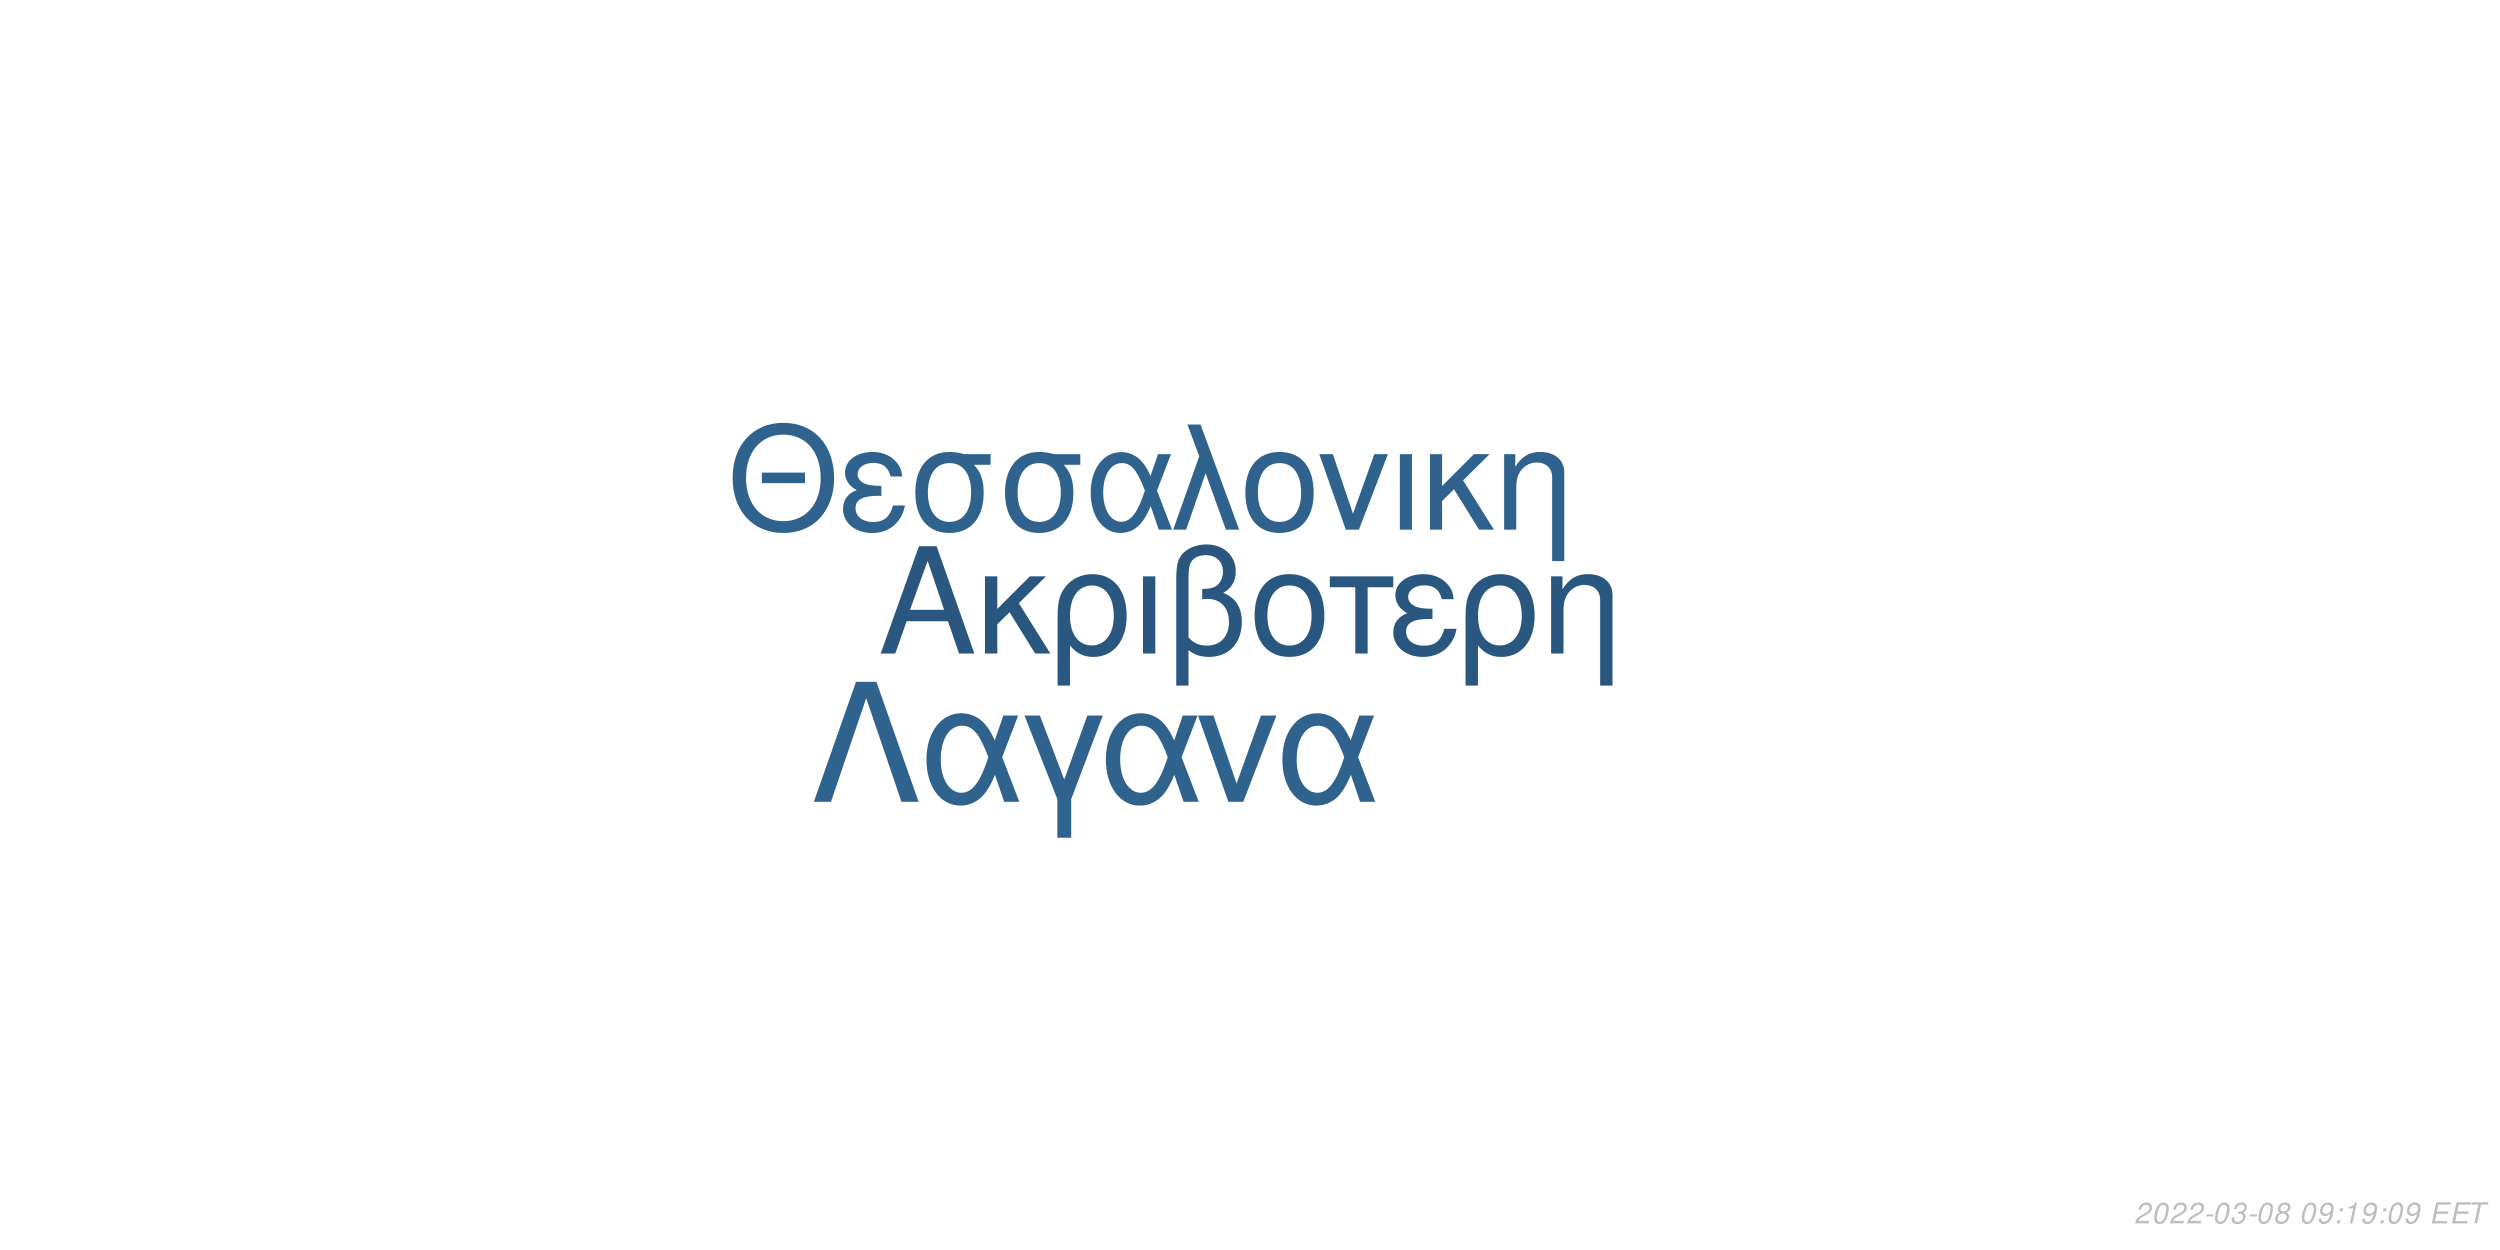
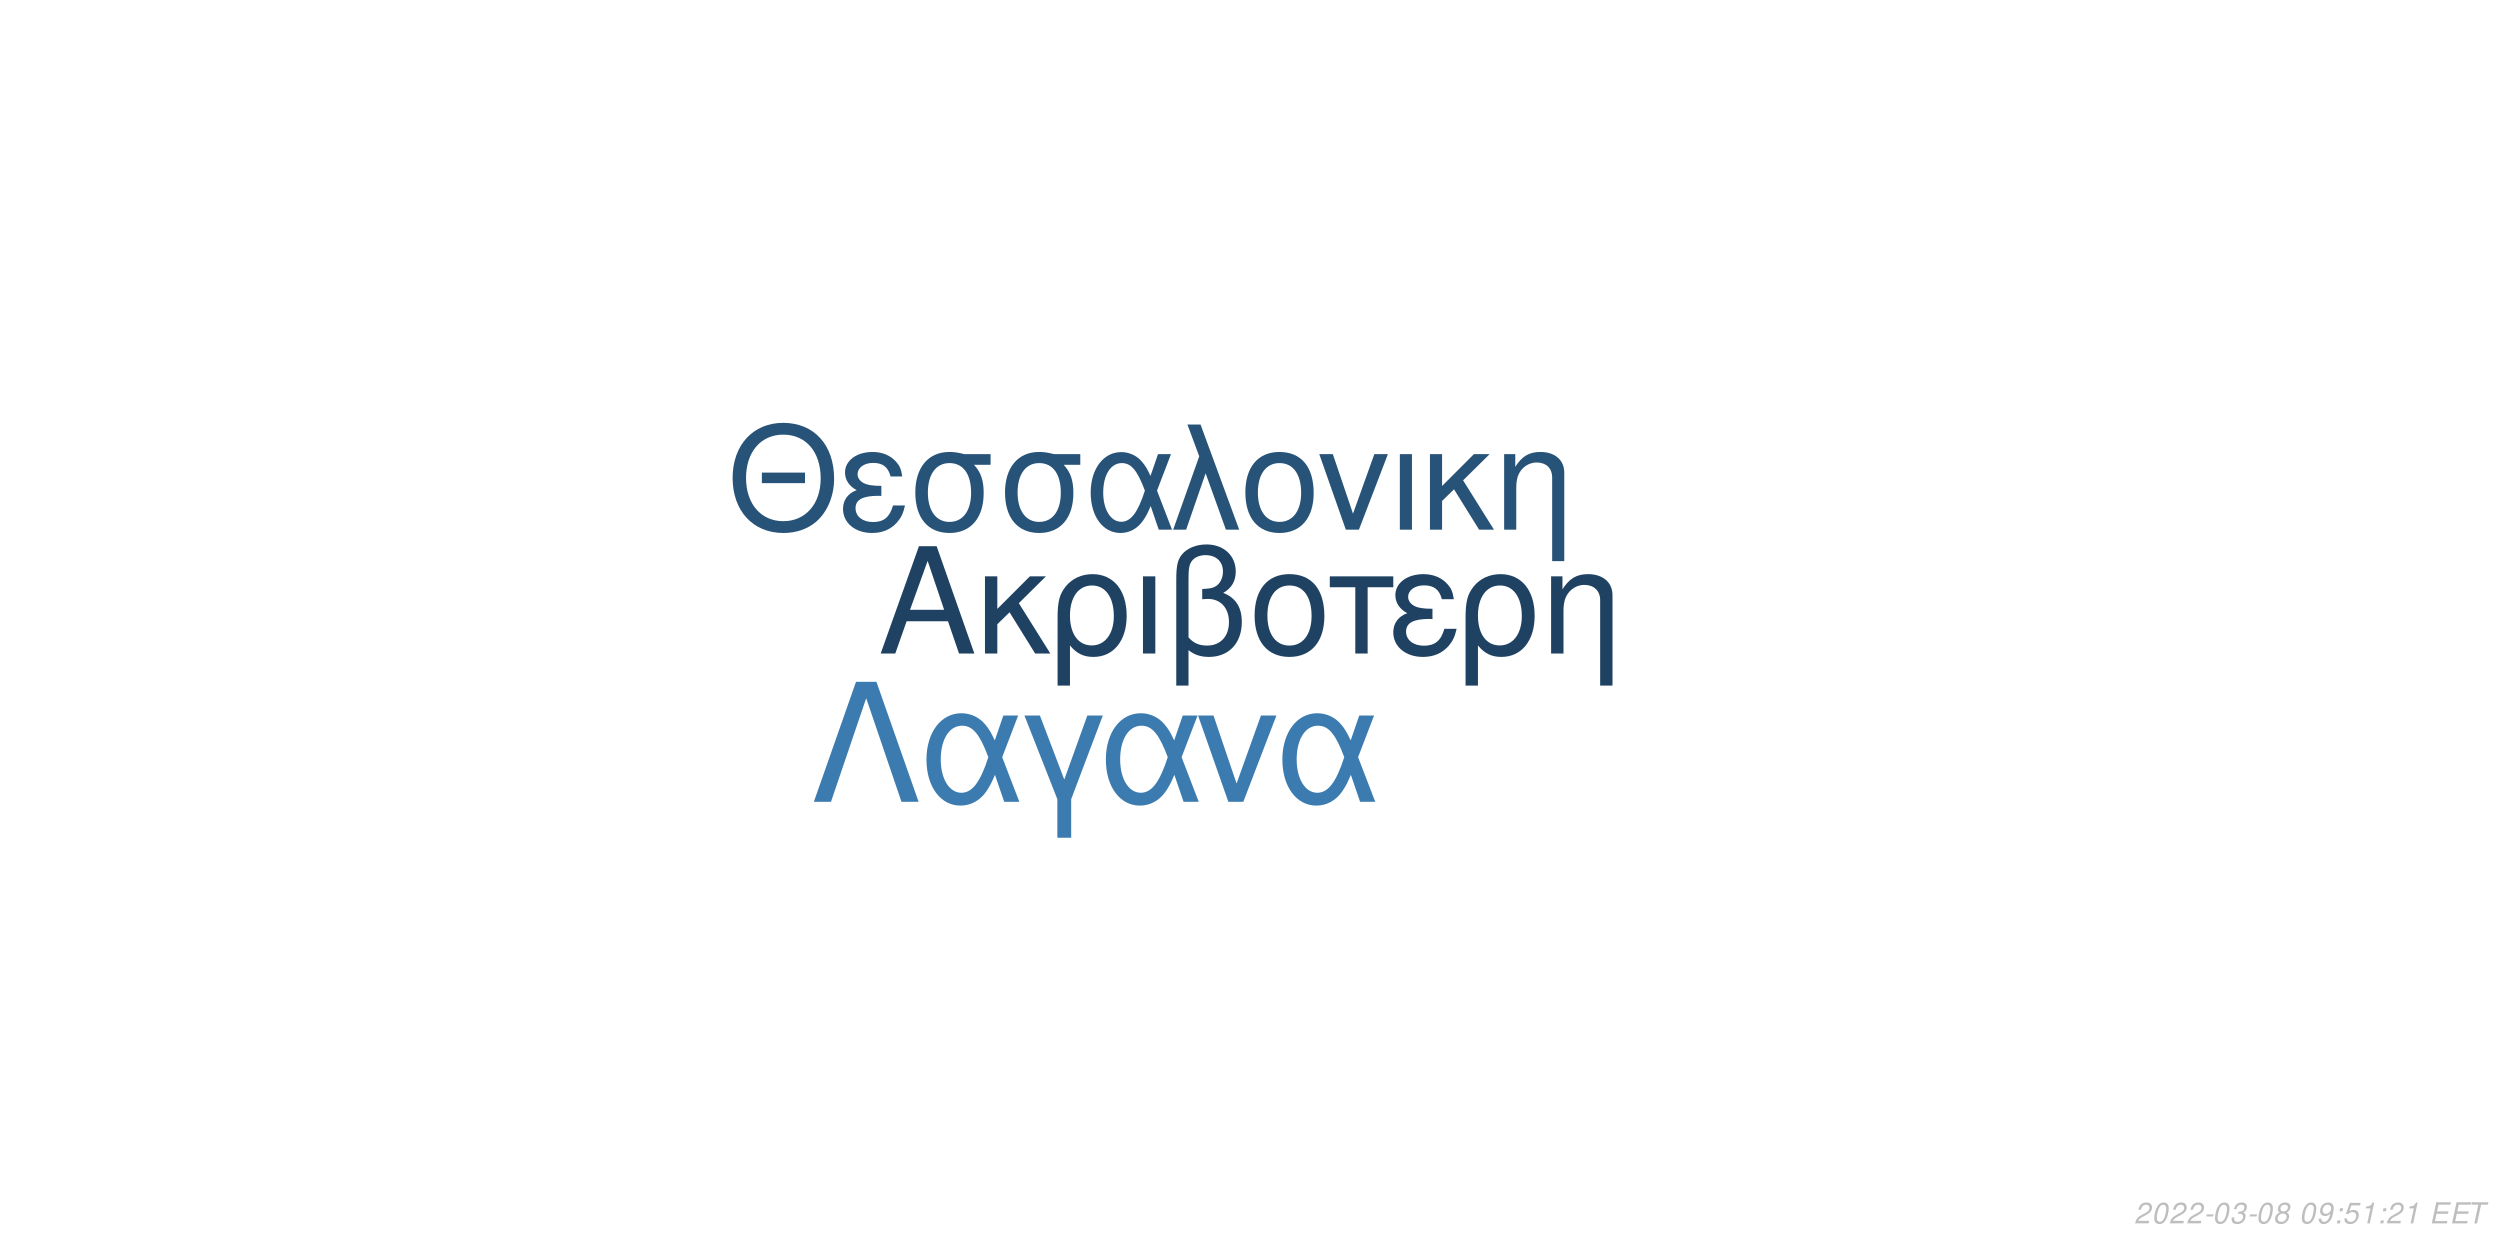
<svg xmlns="http://www.w3.org/2000/svg" xmlns:xlink="http://www.w3.org/1999/xlink" width="864pt" height="432pt" viewBox="0 0 864 432" version="1.1">
  <defs>
    <g>
      <symbol overflow="visible" id="glyph0-0">
        <path style="stroke:none;" d="" />
      </symbol>
      <symbol overflow="visible" id="glyph0-1">
        <path style="stroke:none;" d="M 24.125 -11.141 L 27.938 0 L 33.234 0 L 20.203 -37.094 L 14.094 -37.094 L 0.859 0 L 5.906 0 L 9.828 -11.141 Z M 22.797 -15.109 L 11 -15.109 L 17.094 -32.016 Z M 22.797 -15.109 " />
      </symbol>
      <symbol overflow="visible" id="glyph0-2">
        <path style="stroke:none;" d="M 7.172 -15.422 L 7.172 -26.672 L 2.906 -26.672 L 2.906 0 L 7.172 0 L 7.172 -10.125 L 11.406 -14.25 L 20.25 0 L 25.5 0 L 14.609 -17.406 L 23.969 -26.672 L 18.422 -26.672 Z M 7.172 -15.422 " />
      </symbol>
      <symbol overflow="visible" id="glyph0-3">
        <path style="stroke:none;" d="M 3 11.094 L 7.281 11.094 L 7.281 -2.797 C 9.516 -0.047 11.953 1.172 15.375 1.172 C 22.344 1.172 26.875 -4.422 26.875 -13.031 C 26.875 -21.891 22.297 -27.438 15.062 -27.438 C 11.297 -27.438 7.984 -25.906 5.797 -23.156 C 3.672 -20.516 3 -17.969 3 -12.359 Z M 14.906 -23.516 C 19.547 -23.516 22.438 -19.438 22.438 -12.922 C 22.438 -6.812 19.391 -2.797 14.812 -2.797 C 10.172 -2.797 7.281 -6.766 7.281 -13.125 C 7.281 -19.484 10.234 -23.516 14.906 -23.516 Z M 14.906 -23.516 " />
      </symbol>
      <symbol overflow="visible" id="glyph0-4">
        <path style="stroke:none;" d="M 3.516 0 L 7.781 0 L 7.781 -26.672 L 3.516 -26.672 Z M 3.516 0 " />
      </symbol>
      <symbol overflow="visible" id="glyph0-5">
        <path style="stroke:none;" d="M 4.016 11.094 L 8.25 11.094 L 8.25 -1.172 C 10.172 0.406 12.422 1.172 15.312 1.172 C 22.188 1.172 26.672 -3.609 26.672 -10.891 C 26.672 -15.984 24.578 -19.234 20.25 -20.969 C 23.109 -22.547 24.578 -25.031 24.578 -28.344 C 24.578 -33.844 20.406 -37.703 14.453 -37.703 C 10.938 -37.703 7.734 -36.391 6 -34.25 C 4.484 -32.422 4.016 -30.328 4.016 -25.391 Z M 8.25 -25.656 C 8.25 -29.359 8.5 -30.844 9.469 -32.062 C 10.375 -33.281 12.156 -34 14.094 -34 C 17.812 -34 20.156 -31.812 20.156 -28.297 C 20.156 -25.953 18.984 -23.812 17.297 -23.047 C 16.281 -22.547 15.469 -22.438 12.984 -22.297 L 12.984 -18.781 C 13.734 -18.828 14.344 -18.875 14.969 -18.875 C 19.344 -18.875 22.234 -15.719 22.234 -10.891 C 22.234 -5.906 19.281 -2.75 14.656 -2.75 C 11.953 -2.75 9.922 -3.609 8.25 -5.594 Z M 8.25 -25.656 " />
      </symbol>
      <symbol overflow="visible" id="glyph0-6">
        <path style="stroke:none;" d="M 14.094 -27.438 C 6.562 -27.438 2.094 -22.094 2.094 -13.125 C 2.094 -4.125 6.562 1.172 14.141 1.172 C 21.672 1.172 26.203 -4.172 26.203 -12.922 C 26.203 -22.188 21.828 -27.438 14.094 -27.438 Z M 14.141 -23.516 C 18.938 -23.516 21.781 -19.594 21.781 -12.984 C 21.781 -6.672 18.828 -2.75 14.141 -2.75 C 9.422 -2.75 6.516 -6.672 6.516 -13.125 C 6.516 -19.594 9.422 -23.516 14.141 -23.516 Z M 14.141 -23.516 " />
      </symbol>
      <symbol overflow="visible" id="glyph0-7">
        <path style="stroke:none;" d="M 7.891 0 L 12.156 0 L 12.156 -22.906 L 21.016 -22.906 L 21.016 -26.672 L -0.922 -26.672 L -0.922 -22.906 L 7.891 -22.906 Z M 7.891 0 " />
      </symbol>
      <symbol overflow="visible" id="glyph0-8">
        <path style="stroke:none;" d="M 14.562 -15.469 C 11.344 -15.469 9.562 -15.781 8.297 -16.438 C 6.922 -17.203 6.156 -18.328 6.156 -19.547 C 6.156 -21.891 8.453 -23.562 11.656 -23.562 C 15.062 -23.562 16.953 -22.094 17.812 -18.781 L 21.938 -18.781 C 21.578 -21.266 21.062 -22.5 19.797 -23.922 C 17.812 -26.203 14.906 -27.438 11.453 -27.438 C 5.797 -27.438 1.734 -24.375 1.734 -20.203 C 1.734 -17.609 3.156 -15.375 5.859 -13.938 C 2.797 -12.875 1.016 -10.484 1.016 -7.328 C 1.016 -2.391 5.297 1.172 11.25 1.172 C 14.969 1.172 17.906 -0.109 20.156 -2.641 C 21.578 -4.328 22.297 -5.797 22.906 -8.547 L 18.672 -8.547 C 17.5 -4.422 15.422 -2.703 11.609 -2.703 C 7.938 -2.703 5.438 -4.688 5.438 -7.578 C 5.438 -10.578 7.938 -11.953 13.484 -11.953 C 13.641 -11.953 14.094 -11.953 14.562 -11.906 Z M 14.562 -15.469 " />
      </symbol>
      <symbol overflow="visible" id="glyph0-9">
        <path style="stroke:none;" d="M 3.562 -26.672 L 3.562 0 L 7.844 0 L 7.844 -14.703 C 7.844 -17.906 8.5 -19.891 10.031 -21.531 C 11.406 -22.953 13.188 -23.719 15.062 -23.719 C 18.375 -23.719 20.516 -21.672 20.516 -18.469 L 20.516 11.094 L 24.781 11.094 L 24.781 -20.156 C 24.781 -24.578 21.469 -27.438 16.328 -27.438 C 12.359 -27.438 9.828 -25.906 7.484 -22.188 L 7.484 -26.672 Z M 3.562 -26.672 " />
      </symbol>
      <symbol overflow="visible" id="glyph1-0">
        <path style="stroke:none;" d="" />
      </symbol>
      <symbol overflow="visible" id="glyph1-1">
        <path style="stroke:none;" d="M 26.859 -19.734 L 11.953 -19.734 L 11.953 -16.094 L 26.859 -16.094 Z M 19.328 -36.922 C 8.922 -36.922 1.844 -29.25 1.844 -17.891 C 1.844 -6.484 8.875 1.141 19.391 1.141 C 23.812 1.141 27.703 -0.203 30.641 -2.688 C 34.578 -6.031 36.922 -11.656 36.922 -17.594 C 36.922 -29.297 30 -36.922 19.328 -36.922 Z M 19.328 -32.844 C 27.203 -32.844 32.281 -26.906 32.281 -17.688 C 32.281 -8.922 27.062 -2.938 19.391 -2.938 C 11.609 -2.938 6.484 -8.922 6.484 -17.891 C 6.484 -26.859 11.609 -32.844 19.328 -32.844 Z M 19.328 -32.844 " />
      </symbol>
      <symbol overflow="visible" id="glyph1-2">
        <path style="stroke:none;" d="M 14.25 -15.141 C 11.109 -15.141 9.375 -15.453 8.125 -16.094 C 6.781 -16.844 6.031 -17.938 6.031 -19.141 C 6.031 -21.422 8.266 -23.078 11.406 -23.078 C 14.75 -23.078 16.594 -21.625 17.438 -18.391 L 21.469 -18.391 C 21.125 -20.828 20.625 -22.031 19.391 -23.422 C 17.438 -25.656 14.594 -26.859 11.219 -26.859 C 5.688 -26.859 1.688 -23.875 1.688 -19.781 C 1.688 -17.234 3.094 -15.047 5.734 -13.656 C 2.734 -12.609 1 -10.266 1 -7.172 C 1 -2.344 5.188 1.141 11.016 1.141 C 14.656 1.141 17.547 -0.094 19.734 -2.594 C 21.125 -4.234 21.828 -5.688 22.422 -8.375 L 18.281 -8.375 C 17.141 -4.328 15.094 -2.641 11.359 -2.641 C 7.766 -2.641 5.328 -4.578 5.328 -7.422 C 5.328 -10.359 7.766 -11.703 13.203 -11.703 C 13.359 -11.703 13.797 -11.703 14.25 -11.656 Z M 14.25 -15.141 " />
      </symbol>
      <symbol overflow="visible" id="glyph1-3">
        <path style="stroke:none;" d="M 29 -26.109 L 19.938 -26.109 C 17.594 -26.703 16.438 -26.859 14.703 -26.859 C 7.469 -26.859 2.984 -21.469 2.984 -12.859 C 2.984 -4.031 7.375 1.141 14.797 1.141 C 22.172 1.141 26.609 -4.078 26.609 -12.656 C 26.609 -17.047 25.656 -19.828 23.266 -22.422 L 29 -22.422 Z M 14.797 -23.016 C 19.531 -23.016 22.266 -19.234 22.266 -12.75 C 22.266 -6.531 19.438 -2.688 14.797 -2.688 C 10.172 -2.688 7.328 -6.531 7.328 -12.859 C 7.328 -19.188 10.172 -23.016 14.797 -23.016 Z M 14.797 -23.016 " />
      </symbol>
      <symbol overflow="visible" id="glyph1-4">
        <path style="stroke:none;" d="M 29.344 -26.109 L 24.859 -26.109 L 22.266 -18.578 C 21.125 -21.031 20.484 -22.125 19.328 -23.469 C 17.547 -25.609 14.906 -26.812 12.156 -26.812 C 5.984 -26.812 1.594 -20.984 1.594 -12.812 C 1.594 -4.578 5.828 1.141 11.906 1.141 C 14.953 1.141 17.734 -0.344 19.625 -3.047 C 20.672 -4.531 21.281 -5.688 22.328 -8.172 L 25.109 0 L 29.703 0 L 24.516 -13.5 Z M 20.328 -13.5 C 17.891 -5.922 15.453 -2.734 12.156 -2.734 C 8.516 -2.734 5.922 -6.922 5.922 -12.812 C 5.922 -18.938 8.516 -23.016 12.359 -23.016 C 15.594 -23.016 17.688 -20.531 20.328 -13.5 Z M 20.328 -13.5 " />
      </symbol>
      <symbol overflow="visible" id="glyph1-5">
        <path style="stroke:none;" d="M 1.094 0 L 5.578 0 L 12.312 -19.484 L 19.328 0 L 23.922 0 L 10.562 -36.328 L 6.031 -36.328 L 10.109 -25.359 Z M 1.094 0 " />
      </symbol>
      <symbol overflow="visible" id="glyph1-6">
        <path style="stroke:none;" d="M 13.797 -26.859 C 6.422 -26.859 2.047 -21.625 2.047 -12.859 C 2.047 -4.031 6.422 1.141 13.859 1.141 C 21.234 1.141 25.656 -4.078 25.656 -12.656 C 25.656 -21.719 21.375 -26.859 13.797 -26.859 Z M 13.859 -23.016 C 18.531 -23.016 21.328 -19.188 21.328 -12.703 C 21.328 -6.531 18.438 -2.688 13.859 -2.688 C 9.219 -2.688 6.375 -6.531 6.375 -12.859 C 6.375 -19.188 9.219 -23.016 13.859 -23.016 Z M 13.859 -23.016 " />
      </symbol>
      <symbol overflow="visible" id="glyph1-7">
        <path style="stroke:none;" d="M 14.297 0 L 24.312 -26.109 L 19.625 -26.109 L 12.25 -5.531 L 5.281 -26.109 L 0.594 -26.109 L 9.766 0 Z M 14.297 0 " />
      </symbol>
      <symbol overflow="visible" id="glyph1-8">
        <path style="stroke:none;" d="M 3.438 0 L 7.625 0 L 7.625 -26.109 L 3.438 -26.109 Z M 3.438 0 " />
      </symbol>
      <symbol overflow="visible" id="glyph1-9">
        <path style="stroke:none;" d="M 7.031 -15.094 L 7.031 -26.109 L 2.844 -26.109 L 2.844 0 L 7.031 0 L 7.031 -9.922 L 11.156 -13.953 L 19.828 0 L 24.969 0 L 14.297 -17.047 L 23.469 -26.109 L 18.031 -26.109 Z M 7.031 -15.094 " />
      </symbol>
      <symbol overflow="visible" id="glyph1-10">
        <path style="stroke:none;" d="M 3.484 -26.109 L 3.484 0 L 7.672 0 L 7.672 -14.406 C 7.672 -17.547 8.328 -19.484 9.812 -21.078 C 11.156 -22.469 12.906 -23.219 14.75 -23.219 C 17.984 -23.219 20.078 -21.234 20.078 -18.094 L 20.078 10.859 L 24.266 10.859 L 24.266 -19.734 C 24.266 -24.062 21.031 -26.859 16 -26.859 C 12.109 -26.859 9.609 -25.359 7.328 -21.719 L 7.328 -26.109 Z M 3.484 -26.109 " />
      </symbol>
      <symbol overflow="visible" id="glyph2-0">
        <path style="stroke:none;" d="" />
      </symbol>
      <symbol overflow="visible" id="glyph2-1">
        <path style="stroke:none;" d="M 22.531 -41.484 L 15.484 -41.484 L 0.906 0 L 6.828 0 L 19 -35.797 L 31.188 0 L 37.109 0 Z M 22.531 -41.484 " />
      </symbol>
      <symbol overflow="visible" id="glyph2-2">
        <path style="stroke:none;" d="M 33.516 -29.812 L 28.391 -29.812 L 25.438 -21.219 C 24.125 -24.016 23.391 -25.266 22.078 -26.797 C 20.031 -29.25 17.016 -30.609 13.891 -30.609 C 6.828 -30.609 1.828 -23.953 1.828 -14.625 C 1.828 -5.234 6.656 1.312 13.594 1.312 C 17.078 1.312 20.266 -0.391 22.422 -3.469 C 23.609 -5.172 24.297 -6.484 25.5 -9.328 L 28.688 0 L 33.922 0 L 28 -15.422 Z M 23.219 -15.422 C 20.422 -6.766 17.641 -3.125 13.891 -3.125 C 9.734 -3.125 6.766 -7.906 6.766 -14.625 C 6.766 -21.625 9.734 -26.297 14.109 -26.297 C 17.812 -26.297 20.203 -23.453 23.219 -15.422 Z M 23.219 -15.422 " />
      </symbol>
      <symbol overflow="visible" id="glyph2-3">
        <path style="stroke:none;" d="M 12.062 12.406 L 16.844 12.406 L 16.844 -0.906 L 27.766 -29.812 L 22.422 -29.812 L 14.453 -7.688 L 6.031 -29.812 L 0.688 -29.812 L 12.062 -0.906 Z M 12.062 12.406 " />
      </symbol>
      <symbol overflow="visible" id="glyph2-4">
        <path style="stroke:none;" d="M 16.328 0 L 27.766 -29.812 L 22.422 -29.812 L 14 -6.312 L 6.031 -29.812 L 0.688 -29.812 L 11.156 0 Z M 16.328 0 " />
      </symbol>
      <symbol overflow="visible" id="glyph3-0">
        <path style="stroke:none;" d="" />
      </symbol>
      <symbol overflow="visible" id="glyph3-1">
        <path style="stroke:none;" d="M 5.234 -0.875 L 1.469 -0.875 C 1.641 -1.375 2.203 -1.891 3.109 -2.344 L 4.234 -2.938 C 5.562 -3.625 6.219 -4.469 6.219 -5.484 C 6.219 -5.938 6.062 -6.359 5.797 -6.656 C 5.469 -7.047 4.984 -7.234 4.312 -7.234 C 2.766 -7.234 1.891 -6.453 1.484 -4.734 L 2.375 -4.734 C 2.484 -5.188 2.609 -5.484 2.797 -5.75 C 3.094 -6.203 3.609 -6.453 4.188 -6.453 C 4.891 -6.453 5.344 -6.031 5.344 -5.375 C 5.344 -4.703 4.859 -4.094 4.016 -3.656 L 2.984 -3.125 C 1.234 -2.188 0.797 -1.656 0.344 -0.016 L 5.047 -0.016 Z M 5.234 -0.875 " />
      </symbol>
      <symbol overflow="visible" id="glyph3-2">
        <path style="stroke:none;" d="M 4.203 -7.234 C 3.375 -7.234 2.688 -6.812 2.125 -5.984 C 1.484 -5.047 0.984 -3.188 0.984 -1.734 C 0.984 -1.109 1.172 -0.562 1.484 -0.266 C 1.797 0.047 2.281 0.234 2.766 0.234 C 3.625 0.234 4.281 -0.156 4.859 -1.016 C 5.516 -1.953 6 -3.797 6 -5.266 C 6 -6.5 5.328 -7.234 4.203 -7.234 Z M 4.094 -6.453 C 4.734 -6.453 5.125 -5.984 5.125 -5.156 C 5.125 -4.203 4.781 -2.625 4.406 -1.812 C 3.984 -0.938 3.516 -0.547 2.875 -0.547 C 2.25 -0.547 1.875 -1.031 1.875 -1.828 C 1.875 -2.797 2.203 -4.344 2.594 -5.203 C 2.984 -6.047 3.453 -6.453 4.094 -6.453 Z M 4.094 -6.453 " />
      </symbol>
      <symbol overflow="visible" id="glyph3-3">
        <path style="stroke:none;" d="M 3.516 -3.125 L 1.125 -3.125 L 0.969 -2.406 L 3.359 -2.406 Z M 3.516 -3.125 " />
      </symbol>
      <symbol overflow="visible" id="glyph3-4">
        <path style="stroke:none;" d="M 2.922 -3.312 C 3.125 -3.344 3.234 -3.344 3.375 -3.344 C 4.203 -3.344 4.688 -3 4.688 -2.406 C 4.688 -1.312 3.906 -0.547 2.781 -0.547 C 2.047 -0.547 1.594 -0.938 1.594 -1.562 C 1.594 -1.719 1.609 -1.844 1.656 -2.094 L 0.766 -2.094 C 0.734 -1.797 0.719 -1.641 0.719 -1.469 C 0.719 -0.375 1.406 0.234 2.641 0.234 C 3.547 0.234 4.297 -0.078 4.812 -0.656 C 5.266 -1.156 5.562 -1.875 5.562 -2.547 C 5.562 -3.125 5.344 -3.453 4.797 -3.734 C 5.641 -4.234 6.016 -4.844 6.016 -5.734 C 6.016 -6.656 5.312 -7.234 4.203 -7.234 C 3.375 -7.234 2.672 -6.938 2.188 -6.375 C 1.891 -6.031 1.703 -5.641 1.516 -4.906 L 2.391 -4.906 C 2.5 -5.359 2.594 -5.594 2.734 -5.812 C 3.047 -6.234 3.516 -6.453 4.078 -6.453 C 4.734 -6.453 5.141 -6.125 5.141 -5.578 C 5.141 -5.188 5.016 -4.797 4.797 -4.547 C 4.516 -4.234 4 -4.062 3.266 -4.062 L 3.078 -4.062 Z M 2.922 -3.312 " />
      </symbol>
      <symbol overflow="visible" id="glyph3-5">
        <path style="stroke:none;" d="M 4.766 -3.797 C 5.078 -3.969 5.234 -4.078 5.438 -4.234 C 5.812 -4.594 6.062 -5.172 6.062 -5.734 C 6.062 -6.625 5.344 -7.234 4.266 -7.234 C 2.812 -7.234 1.703 -6.219 1.703 -4.875 C 1.703 -4.406 1.875 -4.125 2.359 -3.812 C 1.297 -3.312 0.75 -2.516 0.75 -1.469 C 0.75 -0.438 1.547 0.234 2.812 0.234 C 3.656 0.234 4.359 -0.094 4.938 -0.734 C 5.359 -1.234 5.609 -1.859 5.609 -2.438 C 5.609 -3.047 5.312 -3.516 4.766 -3.797 Z M 4.109 -6.453 C 4.797 -6.453 5.188 -6.125 5.188 -5.578 C 5.188 -5.266 5.062 -4.922 4.859 -4.672 C 4.562 -4.312 4.188 -4.156 3.656 -4.156 C 2.984 -4.156 2.594 -4.453 2.594 -4.984 C 2.594 -5.859 3.203 -6.453 4.109 -6.453 Z M 3.453 -3.406 C 4.234 -3.406 4.734 -2.984 4.734 -2.312 C 4.734 -1.312 3.922 -0.547 2.875 -0.547 C 2.125 -0.547 1.625 -0.969 1.625 -1.625 C 1.625 -2.609 2.438 -3.406 3.453 -3.406 Z M 3.453 -3.406 " />
      </symbol>
      <symbol overflow="visible" id="glyph3-6">
        <path style="stroke:none;" d="" />
      </symbol>
      <symbol overflow="visible" id="glyph3-7">
        <path style="stroke:none;" d="M 0.844 -1.656 C 0.844 -1.547 0.844 -1.438 0.844 -1.375 C 0.844 -0.406 1.531 0.234 2.578 0.234 C 3.203 0.234 3.766 0.016 4.297 -0.438 C 4.938 -1 5.312 -1.656 5.594 -2.719 C 5.844 -3.672 6.016 -4.766 6.016 -5.375 C 6.016 -5.844 5.844 -6.328 5.547 -6.656 C 5.203 -7.031 4.703 -7.234 4.062 -7.234 C 2.516 -7.234 1.297 -5.938 1.297 -4.266 C 1.297 -3.203 1.984 -2.547 3.047 -2.547 C 3.484 -2.547 3.953 -2.672 4.281 -2.891 C 4.406 -2.984 4.547 -3.078 4.828 -3.344 C 4.438 -1.484 3.703 -0.547 2.703 -0.547 C 2.109 -0.547 1.719 -0.938 1.719 -1.547 L 1.719 -1.656 Z M 3.953 -6.453 C 4.625 -6.453 5.141 -5.953 5.141 -5.281 C 5.141 -4.188 4.312 -3.312 3.297 -3.312 C 2.594 -3.312 2.172 -3.734 2.172 -4.453 C 2.172 -5.562 2.984 -6.453 3.953 -6.453 Z M 3.953 -6.453 " />
      </symbol>
      <symbol overflow="visible" id="glyph3-8">
        <path style="stroke:none;" d="M 2.359 -1.031 L 1.312 -1.031 L 1.094 0 L 2.141 0 Z M 3.266 -5.234 L 2.219 -5.234 L 2 -4.203 L 3.047 -4.203 Z M 3.266 -5.234 " />
      </symbol>
      <symbol overflow="visible" id="glyph3-9">
+         <path style="stroke:none;" d="M 6.297 -7.094 L 2.594 -7.094 L 1.234 -3.234 L 2.047 -3.234 C 2.656 -3.766 2.938 -3.906 3.531 -3.906 C 4.328 -3.906 4.797 -3.453 4.797 -2.688 C 4.797 -1.438 3.969 -0.547 2.828 -0.547 C 2.031 -0.547 1.609 -0.938 1.578 -1.734 L 0.703 -1.734 L 0.703 -1.516 C 0.703 -0.938 0.844 -0.547 1.188 -0.266 C 1.562 0.062 2.078 0.234 2.703 0.234 C 3.656 0.234 4.391 -0.156 4.984 -0.922 C 5.422 -1.5 5.672 -2.234 5.672 -2.953 C 5.672 -4 4.938 -4.672 3.812 -4.672 C 3.328 -4.672 2.906 -4.547 2.406 -4.234 L 3.109 -6.219 L 6.109 -6.219 Z M 6.297 -7.094 " />
+       </symbol>
+       <symbol overflow="visible" id="glyph3-10">
        <path style="stroke:none;" d="M 3.703 -5.188 L 2.594 0 L 3.469 0 L 5.016 -7.234 L 4.438 -7.234 C 3.906 -6.156 3.688 -6.016 2.234 -5.812 L 2.109 -5.188 Z M 3.703 -5.188 " />
      </symbol>
-       <symbol overflow="visible" id="glyph3-10">
+       <symbol overflow="visible" id="glyph3-11">
        <path style="stroke:none;" d="M 2.547 -3.312 L 6.5 -3.312 L 6.688 -4.141 L 2.719 -4.141 L 3.219 -6.469 L 7.344 -6.469 L 7.516 -7.297 L 2.453 -7.297 L 0.906 0 L 6.125 0 L 6.297 -0.812 L 2.016 -0.812 Z M 2.547 -3.312 " />
      </symbol>
-       <symbol overflow="visible" id="glyph3-11">
+       <symbol overflow="visible" id="glyph3-12">
        <path style="stroke:none;" d="M 4.938 -6.469 L 7.312 -6.469 L 7.484 -7.297 L 1.75 -7.297 L 1.578 -6.469 L 3.984 -6.469 L 2.609 0 L 3.547 0 Z M 4.938 -6.469 " />
      </symbol>
    </g>
  </defs>
  <g id="surface1">
    <rect x="0" y="0" width="864" height="432" style="fill:rgb(100%,100%,100%);fill-opacity:1;stroke:none;" />
-     <g style="fill:rgb(16.078%,34.118%,49.804%);fill-opacity:1;">
+     <g style="fill:rgb(12.157%,25.882%,38.431%);fill-opacity:1;">
      <use xlink:href="#glyph0-1" x="303.5" y="225.861" />
      <use xlink:href="#glyph0-2" x="337.5" y="225.861" />
      <use xlink:href="#glyph0-3" x="362.5" y="225.861" />
      <use xlink:href="#glyph0-4" x="391.5" y="225.861" />
      <use xlink:href="#glyph0-5" x="402.5" y="225.861" />
      <use xlink:href="#glyph0-6" x="431.5" y="225.861" />
      <use xlink:href="#glyph0-7" x="460.5" y="225.861" />
      <use xlink:href="#glyph0-8" x="480.5" y="225.861" />
      <use xlink:href="#glyph0-3" x="503.5" y="225.861" />
      <use xlink:href="#glyph0-9" x="532.5" y="225.861" />
    </g>
-     <g style="fill:rgb(18.431%,38.824%,55.686%);fill-opacity:1;">
+     <g style="fill:rgb(15.294%,32.549%,47.451%);fill-opacity:1;">
      <use xlink:href="#glyph1-1" x="251.348" y="183.058" />
      <use xlink:href="#glyph1-2" x="290.348" y="183.058" />
      <use xlink:href="#glyph1-3" x="313.348" y="183.058" />
      <use xlink:href="#glyph1-3" x="344.348" y="183.058" />
      <use xlink:href="#glyph1-4" x="375.348" y="183.058" />
      <use xlink:href="#glyph1-5" x="404.348" y="183.058" />
      <use xlink:href="#glyph1-6" x="428.348" y="183.058" />
      <use xlink:href="#glyph1-7" x="455.348" y="183.058" />
      <use xlink:href="#glyph1-8" x="480.348" y="183.058" />
      <use xlink:href="#glyph1-9" x="491.348" y="183.058" />
      <use xlink:href="#glyph1-10" x="516.348" y="183.058" />
    </g>
-     <g style="fill:rgb(18.431%,38.431%,55.294%);fill-opacity:1;">
+     <g style="fill:rgb(23.137%,48.235%,68.627%);fill-opacity:1;">
      <use xlink:href="#glyph2-1" x="280.359" y="277.105" />
      <use xlink:href="#glyph2-2" x="318.359" y="277.105" />
      <use xlink:href="#glyph2-3" x="353.359" y="277.105" />
      <use xlink:href="#glyph2-2" x="380.359" y="277.105" />
      <use xlink:href="#glyph2-4" x="413.359" y="277.105" />
      <use xlink:href="#glyph2-2" x="441.359" y="277.105" />
    </g>
    <g style="fill:rgb(74.51%,74.51%,74.51%);fill-opacity:1;">
      <use xlink:href="#glyph3-1" x="737.52" y="422.81" />
      <use xlink:href="#glyph3-2" x="743.52" y="422.81" />
      <use xlink:href="#glyph3-1" x="749.52" y="422.81" />
      <use xlink:href="#glyph3-1" x="755.52" y="422.81" />
      <use xlink:href="#glyph3-3" x="761.52" y="422.81" />
      <use xlink:href="#glyph3-2" x="764.52" y="422.81" />
      <use xlink:href="#glyph3-4" x="770.52" y="422.81" />
      <use xlink:href="#glyph3-3" x="776.52" y="422.81" />
      <use xlink:href="#glyph3-2" x="779.52" y="422.81" />
      <use xlink:href="#glyph3-5" x="785.52" y="422.81" />
      <use xlink:href="#glyph3-6" x="791.52" y="422.81" />
      <use xlink:href="#glyph3-2" x="794.52" y="422.81" />
      <use xlink:href="#glyph3-7" x="800.52" y="422.81" />
      <use xlink:href="#glyph3-8" x="806.52" y="422.81" />
      <use xlink:href="#glyph3-9" x="809.52" y="422.81" />
-       <use xlink:href="#glyph3-7" x="815.52" y="422.81" />
+       <use xlink:href="#glyph3-10" x="815.52" y="422.81" />
      <use xlink:href="#glyph3-8" x="821.52" y="422.81" />
-       <use xlink:href="#glyph3-2" x="824.52" y="422.81" />
-       <use xlink:href="#glyph3-7" x="830.52" y="422.81" />
+       <use xlink:href="#glyph3-1" x="824.52" y="422.81" />
+       <use xlink:href="#glyph3-10" x="830.52" y="422.81" />
      <use xlink:href="#glyph3-6" x="836.52" y="422.81" />
-       <use xlink:href="#glyph3-10" x="839.52" y="422.81" />
-       <use xlink:href="#glyph3-10" x="846.52" y="422.81" />
-       <use xlink:href="#glyph3-11" x="852.52" y="422.81" />
+       <use xlink:href="#glyph3-11" x="839.52" y="422.81" />
+       <use xlink:href="#glyph3-11" x="846.52" y="422.81" />
+       <use xlink:href="#glyph3-12" x="852.52" y="422.81" />
    </g>
  </g>
</svg>
